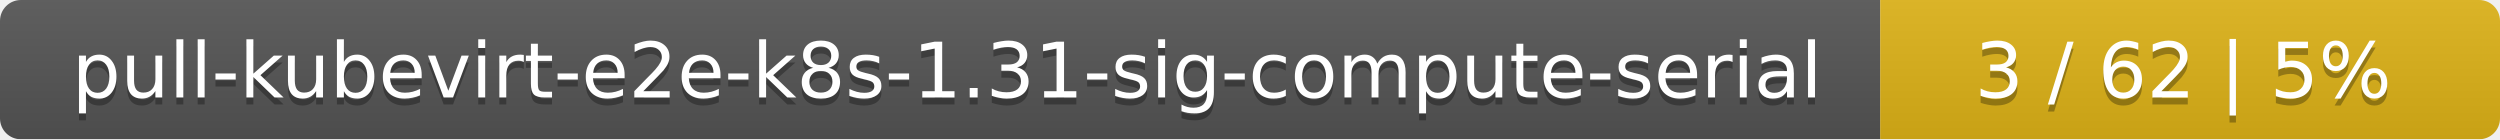
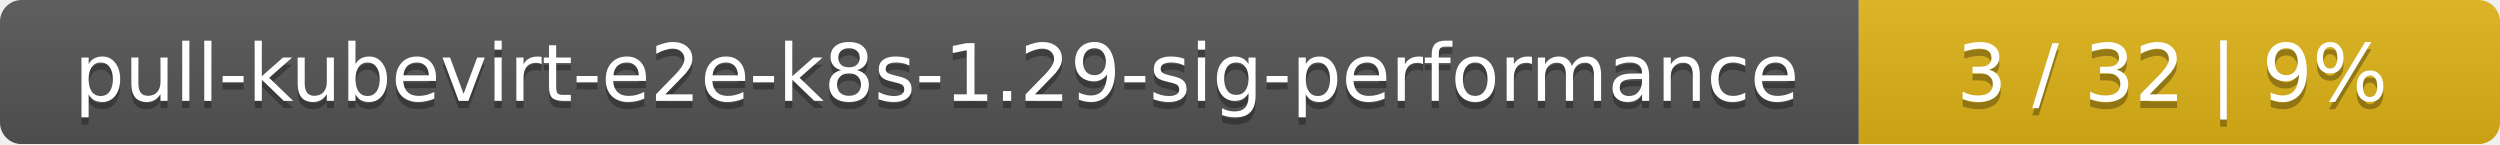
- <svg xmlns="http://www.w3.org/2000/svg" width="359" height="20">
+ <svg xmlns="http://www.w3.org/2000/svg" width="347" height="20">
  <linearGradient id="smooth" x2="0" y2="100%">
    <stop offset="0" stop-color="#bbb" stop-opacity=".1" />
    <stop offset="1" stop-opacity=".1" />
  </linearGradient>
  <mask id="round">
-     <rect width="359" height="20" rx="3" fill="#fff" />
+     <rect width="347" height="20" rx="3" fill="#fff" />
  </mask>
  <g mask="url(#round)">
-     <rect width="270" height="20" fill="#555" />
-     <rect x="270" width="89" height="20" fill="#dfb317" />
-     <rect width="359" height="20" fill="url(#smooth)" />
+     <rect width="258" height="20" fill="#555" />
+     <rect x="258" width="89" height="20" fill="#dfb317" />
+     <rect width="347" height="20" fill="url(#smooth)" />
  </g>
  <g fill="#fff" text-anchor="middle" font-family="DejaVu Sans,Verdana,Geneva,sans-serif" font-size="11">
-     <text x="136" y="15" fill="#010101" fill-opacity=".3">pull-kubevirt-e2e-k8s-1.31-sig-compute-serial</text>
-     <text x="136" y="14">pull-kubevirt-e2e-k8s-1.31-sig-compute-serial</text>
-     <text x="313.5" y="15" fill="#010101" fill-opacity=".3">3 / 62    |    5%</text>
-     <text x="313.5" y="14">3 / 62    |    5%</text>
+     <text x="130" y="15" fill="#010101" fill-opacity=".3">pull-kubevirt-e2e-k8s-1.29-sig-performance</text>
+     <text x="130" y="14">pull-kubevirt-e2e-k8s-1.29-sig-performance</text>
+     <text x="301.5" y="15" fill="#010101" fill-opacity=".3">3 / 32    |    9%</text>
+     <text x="301.5" y="14">3 / 32    |    9%</text>
  </g>
</svg>
